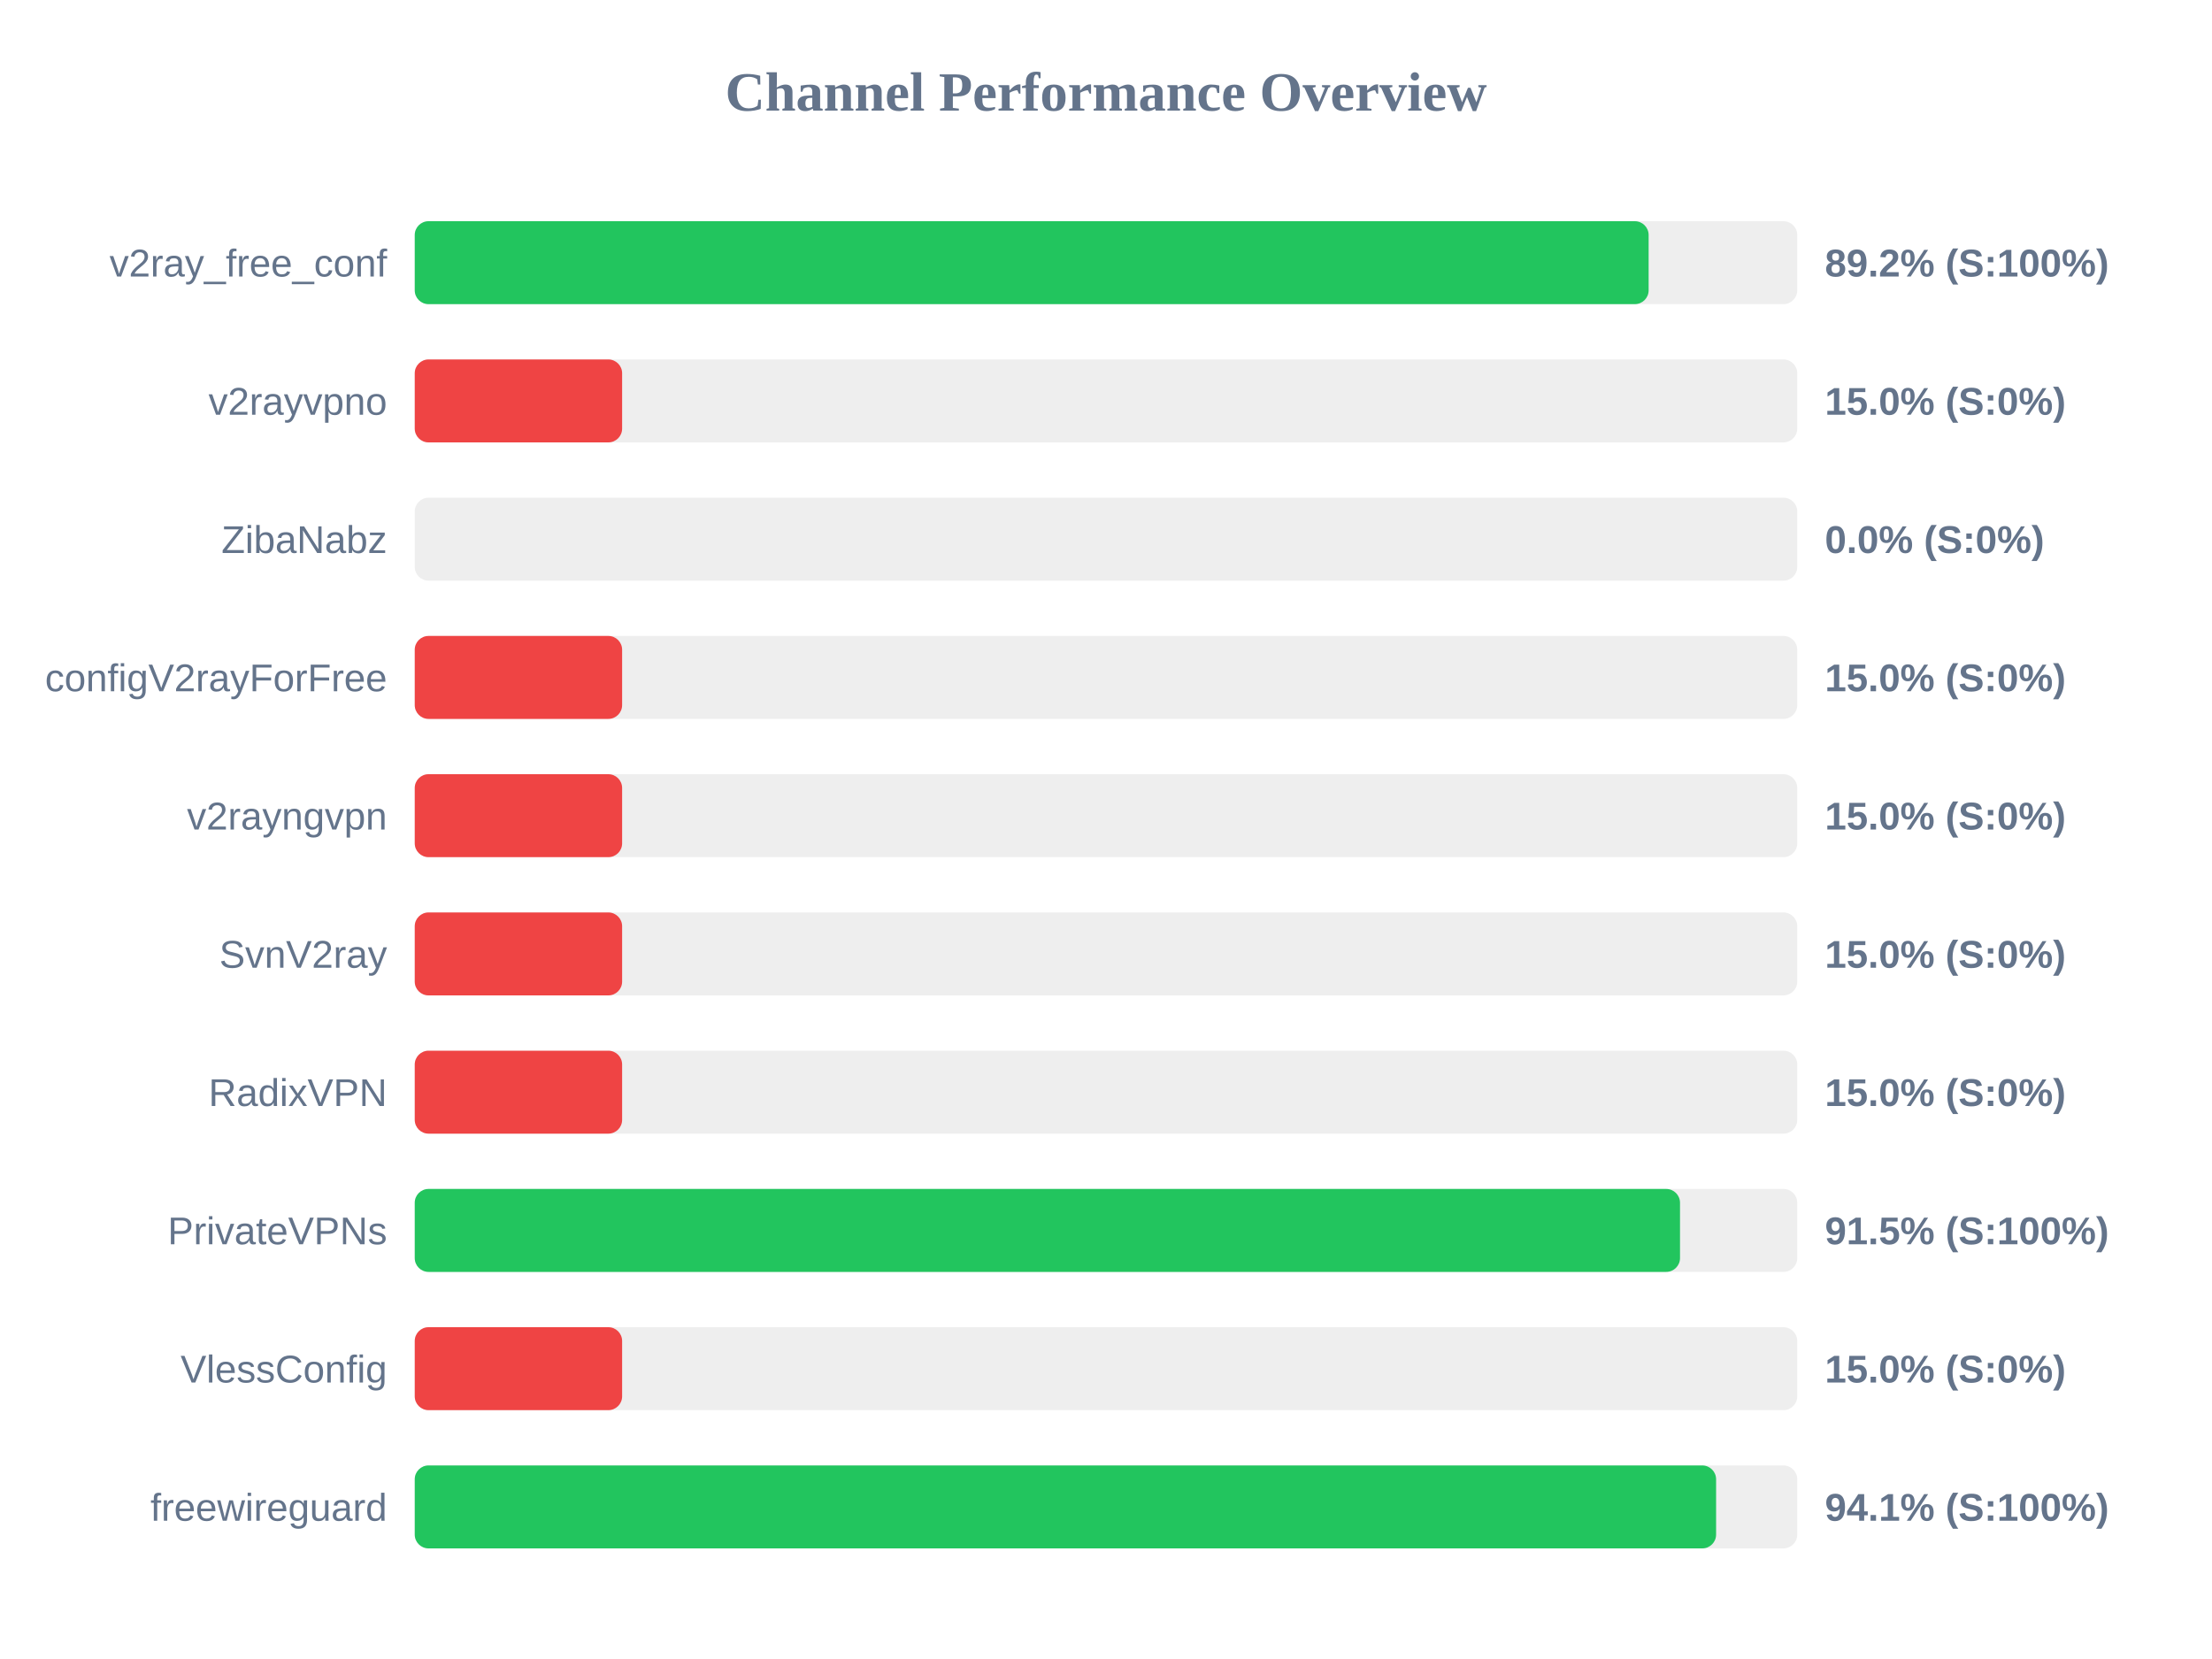
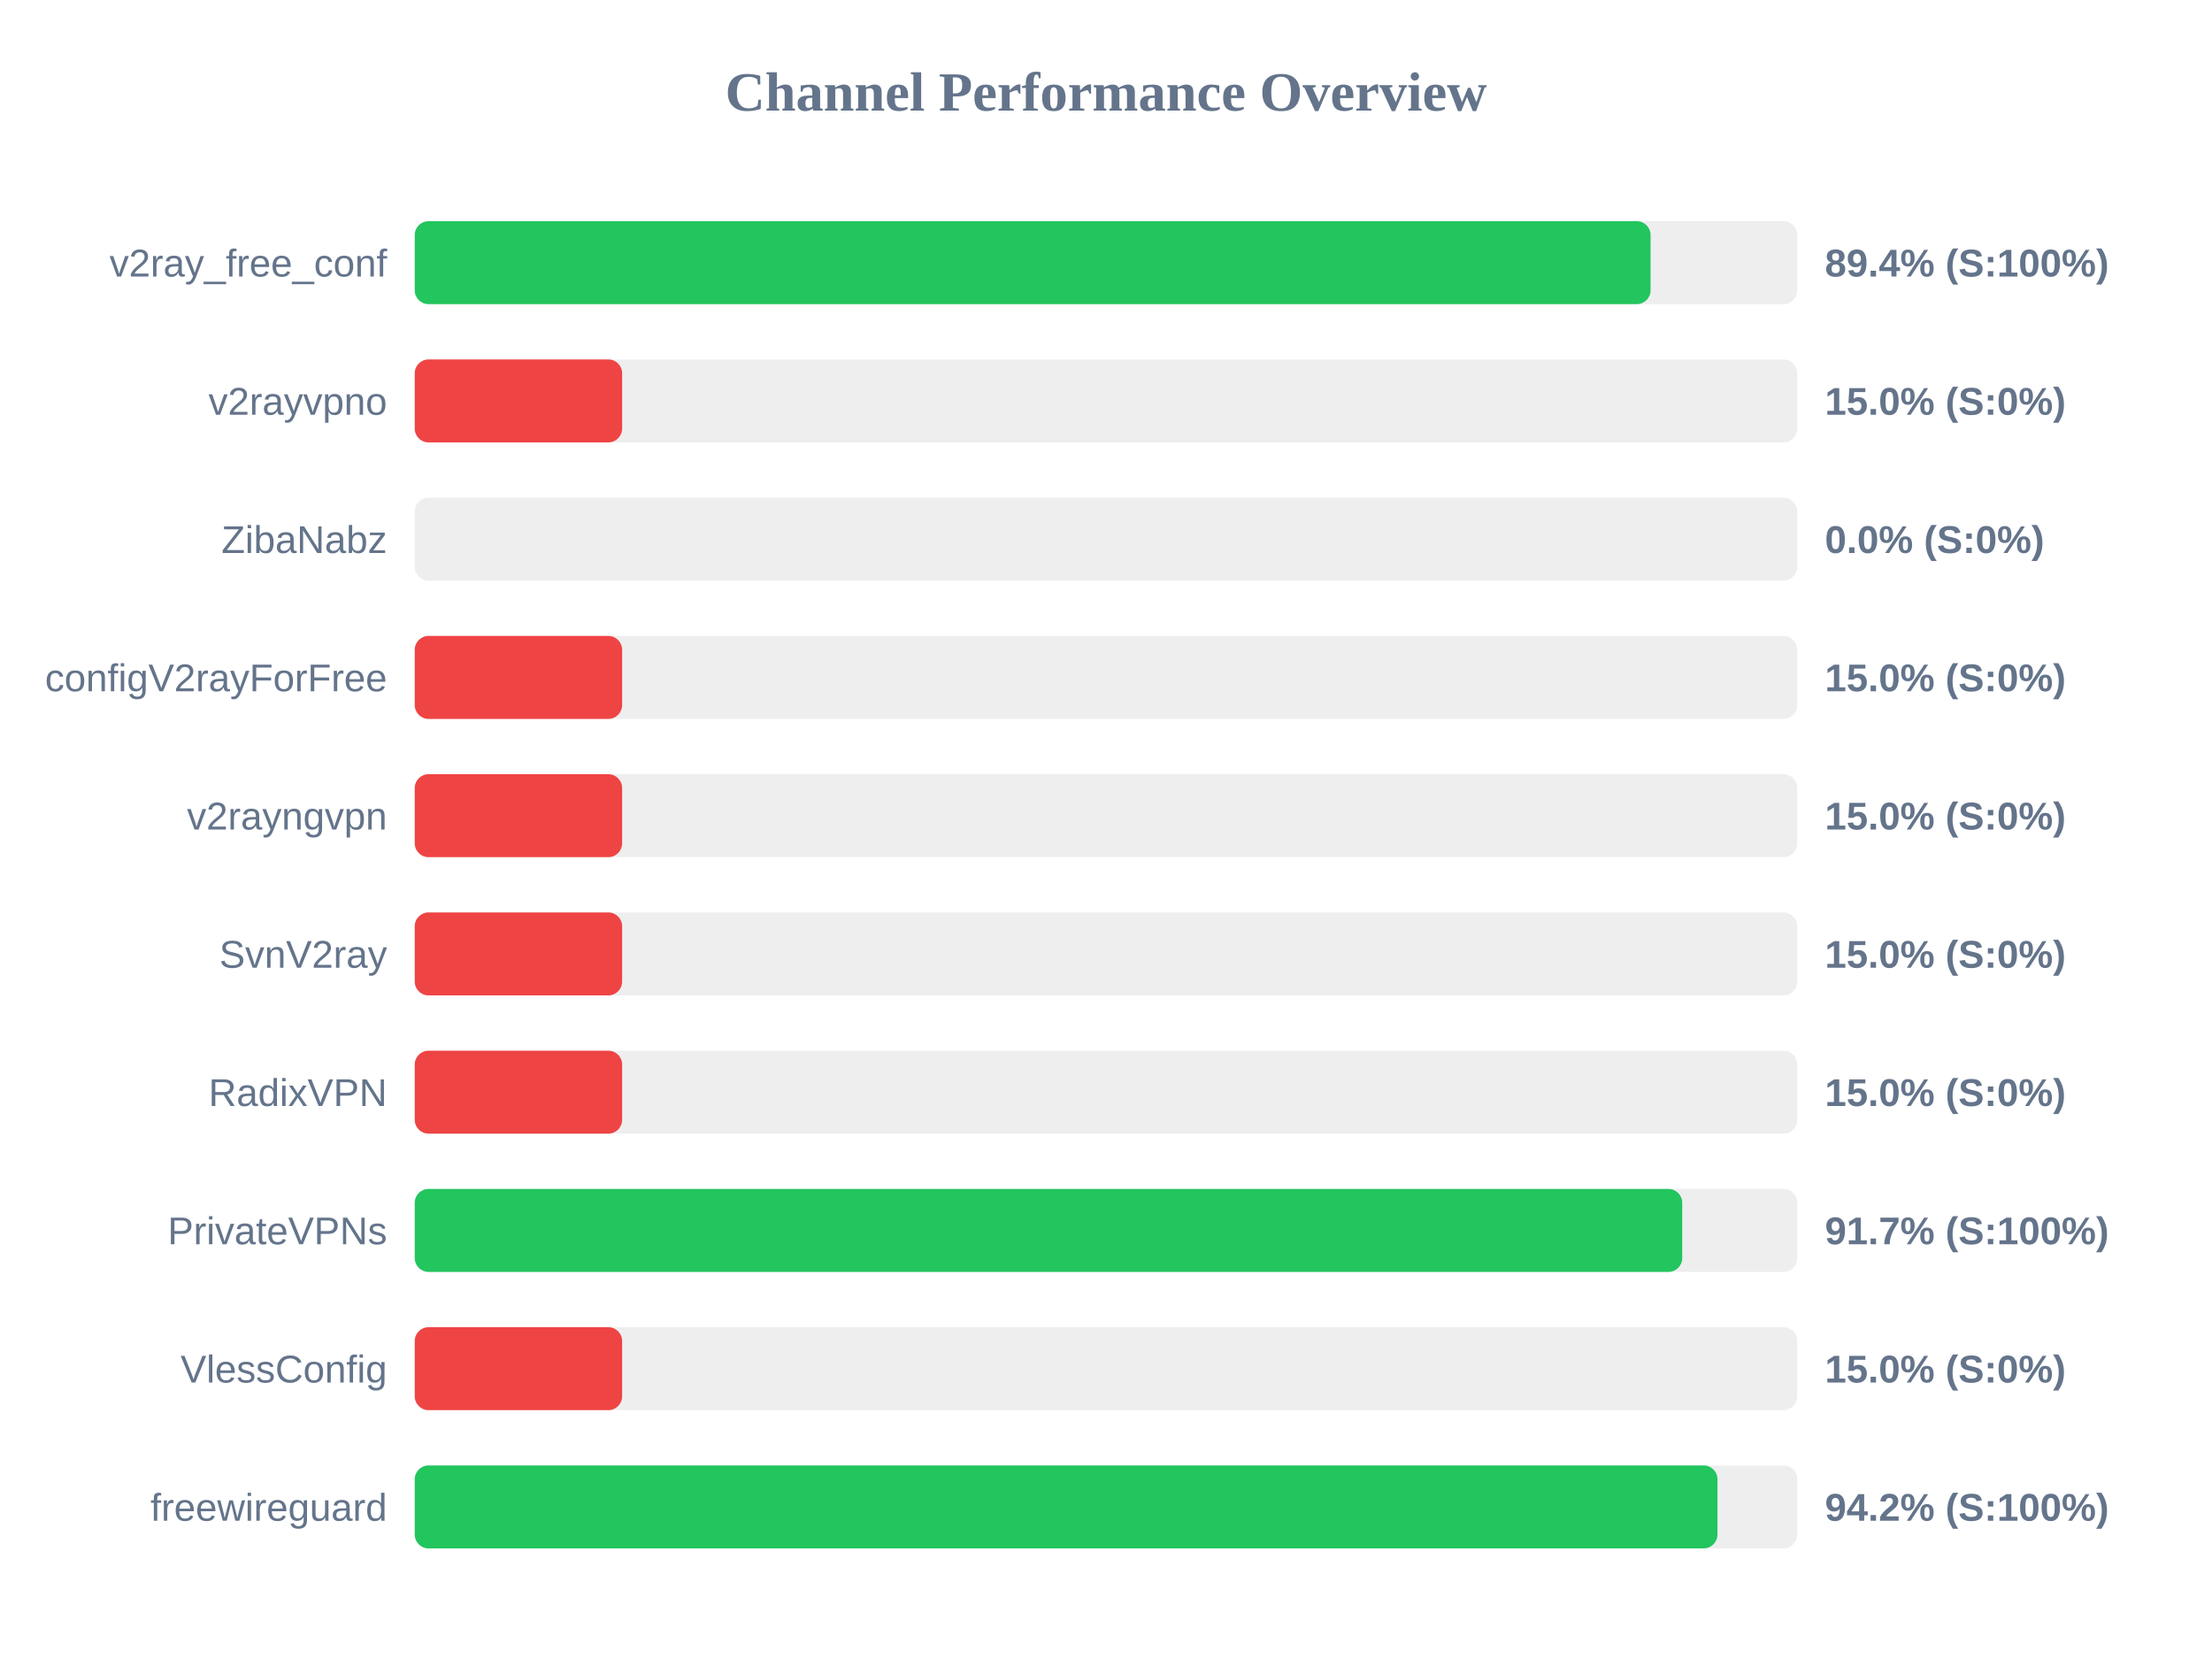
<svg xmlns="http://www.w3.org/2000/svg" width="800" height="600" version="1.1">
  <style>
        .row { font: 14px Arial; fill: #64748b; }
        .score { font: bold 14px Arial; fill: #64748b; }
    </style>
  <text x="400" y="40" text-anchor="middle" font-size="20px" font-weight="bold" fill="#64748b">Channel Performance Overview</text>
  <rect x="150" y="80" width="500" height="30" fill="#eee" rx="5" />
-   <rect x="150" y="80" width="446.25" height="30" fill="#22c55e" rx="5" />
+   <rect x="150" y="80" width="446.95" height="30" fill="#22c55e" rx="5" />
  <text x="140" y="100" text-anchor="end" class="row">v2ray_free_conf</text>
-   <text x="660" y="100" text-anchor="start" class="score">89.2% (S:100%)</text>
+   <text x="660" y="100" text-anchor="start" class="score">89.4% (S:100%)</text>
  <rect x="150" y="130" width="500" height="30" fill="#eee" rx="5" />
  <rect x="150" y="130" width="75.0" height="30" fill="#ef4444" rx="5" />
  <text x="140" y="150" text-anchor="end" class="row">v2rayvpno</text>
  <text x="660" y="150" text-anchor="start" class="score">15.0% (S:0%)</text>
  <rect x="150" y="180" width="500" height="30" fill="#eee" rx="5" />
  <rect x="150" y="180" width="0.0" height="30" fill="#ef4444" rx="5" />
  <text x="140" y="200" text-anchor="end" class="row">ZibaNabz</text>
  <text x="660" y="200" text-anchor="start" class="score">0.0% (S:0%)</text>
  <rect x="150" y="230" width="500" height="30" fill="#eee" rx="5" />
  <rect x="150" y="230" width="75.0" height="30" fill="#ef4444" rx="5" />
  <text x="140" y="250" text-anchor="end" class="row">configV2rayForFree</text>
  <text x="660" y="250" text-anchor="start" class="score">15.0% (S:0%)</text>
  <rect x="150" y="280" width="500" height="30" fill="#eee" rx="5" />
  <rect x="150" y="280" width="75.0" height="30" fill="#ef4444" rx="5" />
  <text x="140" y="300" text-anchor="end" class="row">v2rayngvpn</text>
  <text x="660" y="300" text-anchor="start" class="score">15.0% (S:0%)</text>
  <rect x="150" y="330" width="500" height="30" fill="#eee" rx="5" />
  <rect x="150" y="330" width="75.0" height="30" fill="#ef4444" rx="5" />
  <text x="140" y="350" text-anchor="end" class="row">SvnV2ray</text>
  <text x="660" y="350" text-anchor="start" class="score">15.0% (S:0%)</text>
  <rect x="150" y="380" width="500" height="30" fill="#eee" rx="5" />
  <rect x="150" y="380" width="75.0" height="30" fill="#ef4444" rx="5" />
  <text x="140" y="400" text-anchor="end" class="row">RadixVPN</text>
  <text x="660" y="400" text-anchor="start" class="score">15.0% (S:0%)</text>
  <rect x="150" y="430" width="500" height="30" fill="#eee" rx="5" />
-   <rect x="150" y="430" width="457.6" height="30" fill="#22c55e" rx="5" />
+   <rect x="150" y="430" width="458.4" height="30" fill="#22c55e" rx="5" />
  <text x="140" y="450" text-anchor="end" class="row">PrivateVPNs</text>
-   <text x="660" y="450" text-anchor="start" class="score">91.5% (S:100%)</text>
+   <text x="660" y="450" text-anchor="start" class="score">91.7% (S:100%)</text>
  <rect x="150" y="480" width="500" height="30" fill="#eee" rx="5" />
  <rect x="150" y="480" width="75.0" height="30" fill="#ef4444" rx="5" />
  <text x="140" y="500" text-anchor="end" class="row">VlessConfig</text>
  <text x="660" y="500" text-anchor="start" class="score">15.0% (S:0%)</text>
  <rect x="150" y="530" width="500" height="30" fill="#eee" rx="5" />
-   <rect x="150" y="530" width="470.65" height="30" fill="#22c55e" rx="5" />
+   <rect x="150" y="530" width="471.15" height="30" fill="#22c55e" rx="5" />
  <text x="140" y="550" text-anchor="end" class="row">freewireguard</text>
-   <text x="660" y="550" text-anchor="start" class="score">94.1% (S:100%)</text>
+   <text x="660" y="550" text-anchor="start" class="score">94.2% (S:100%)</text>
</svg>
